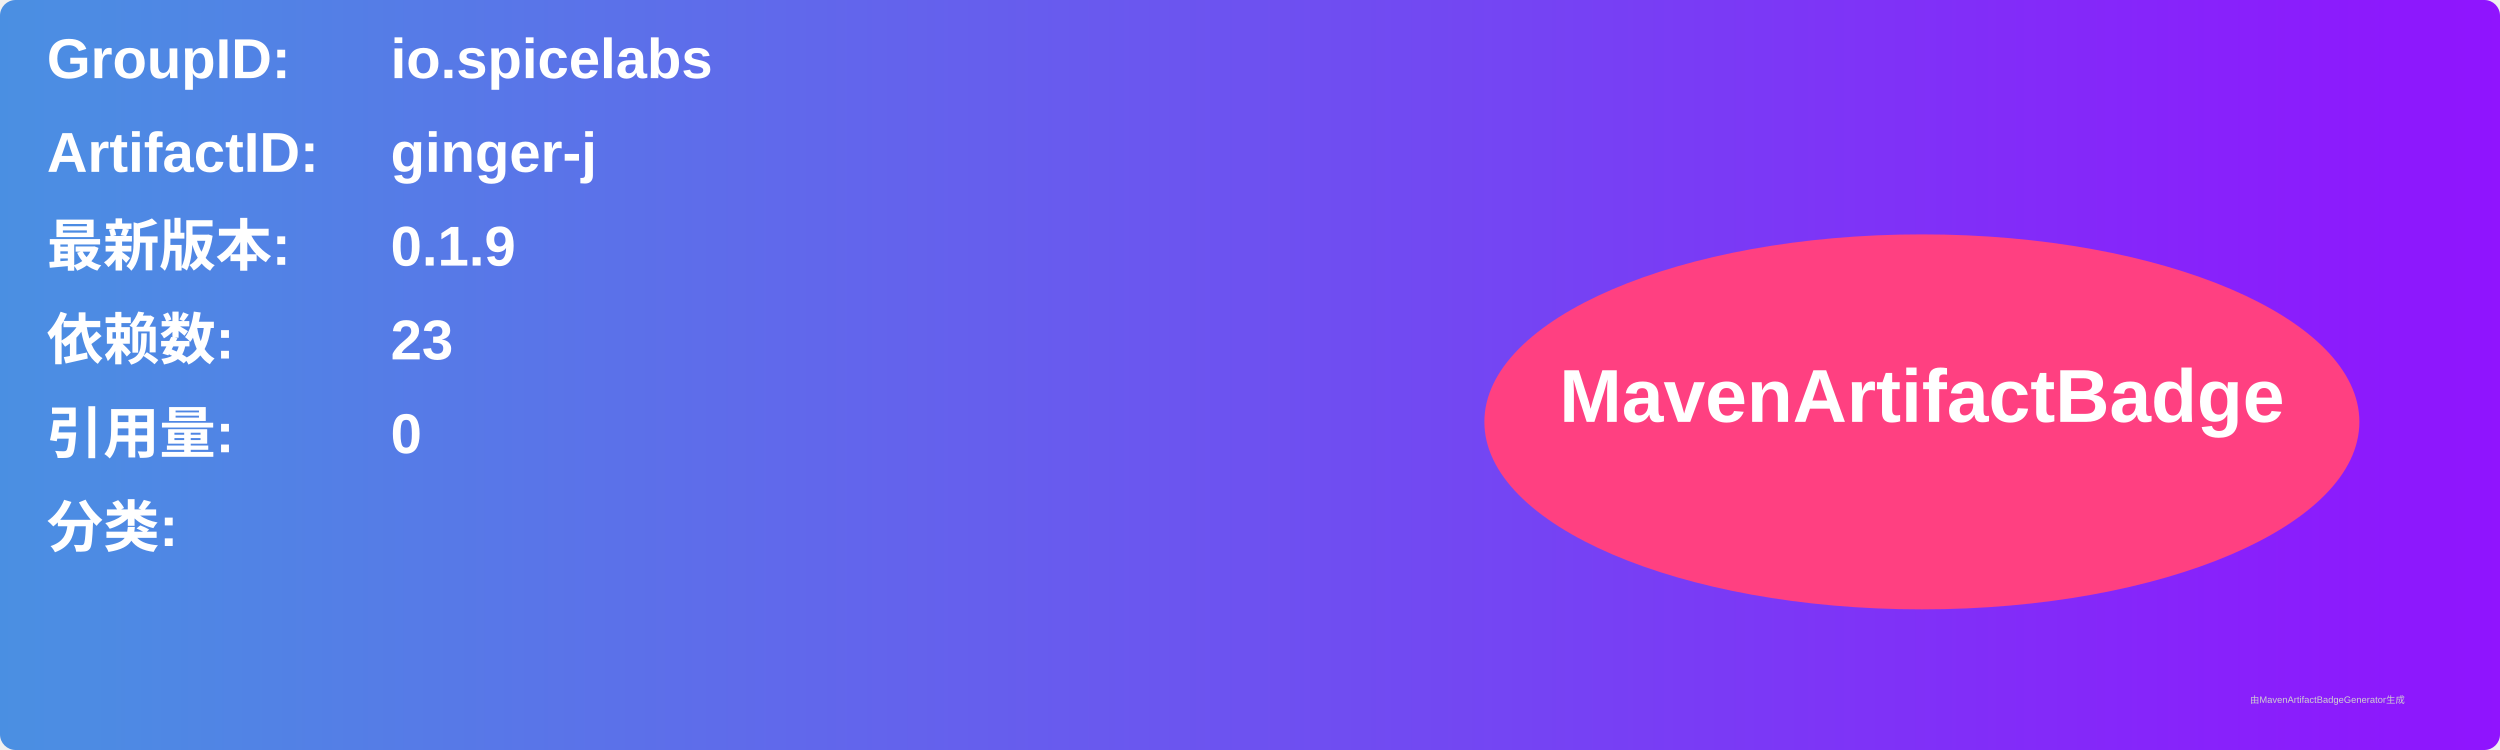
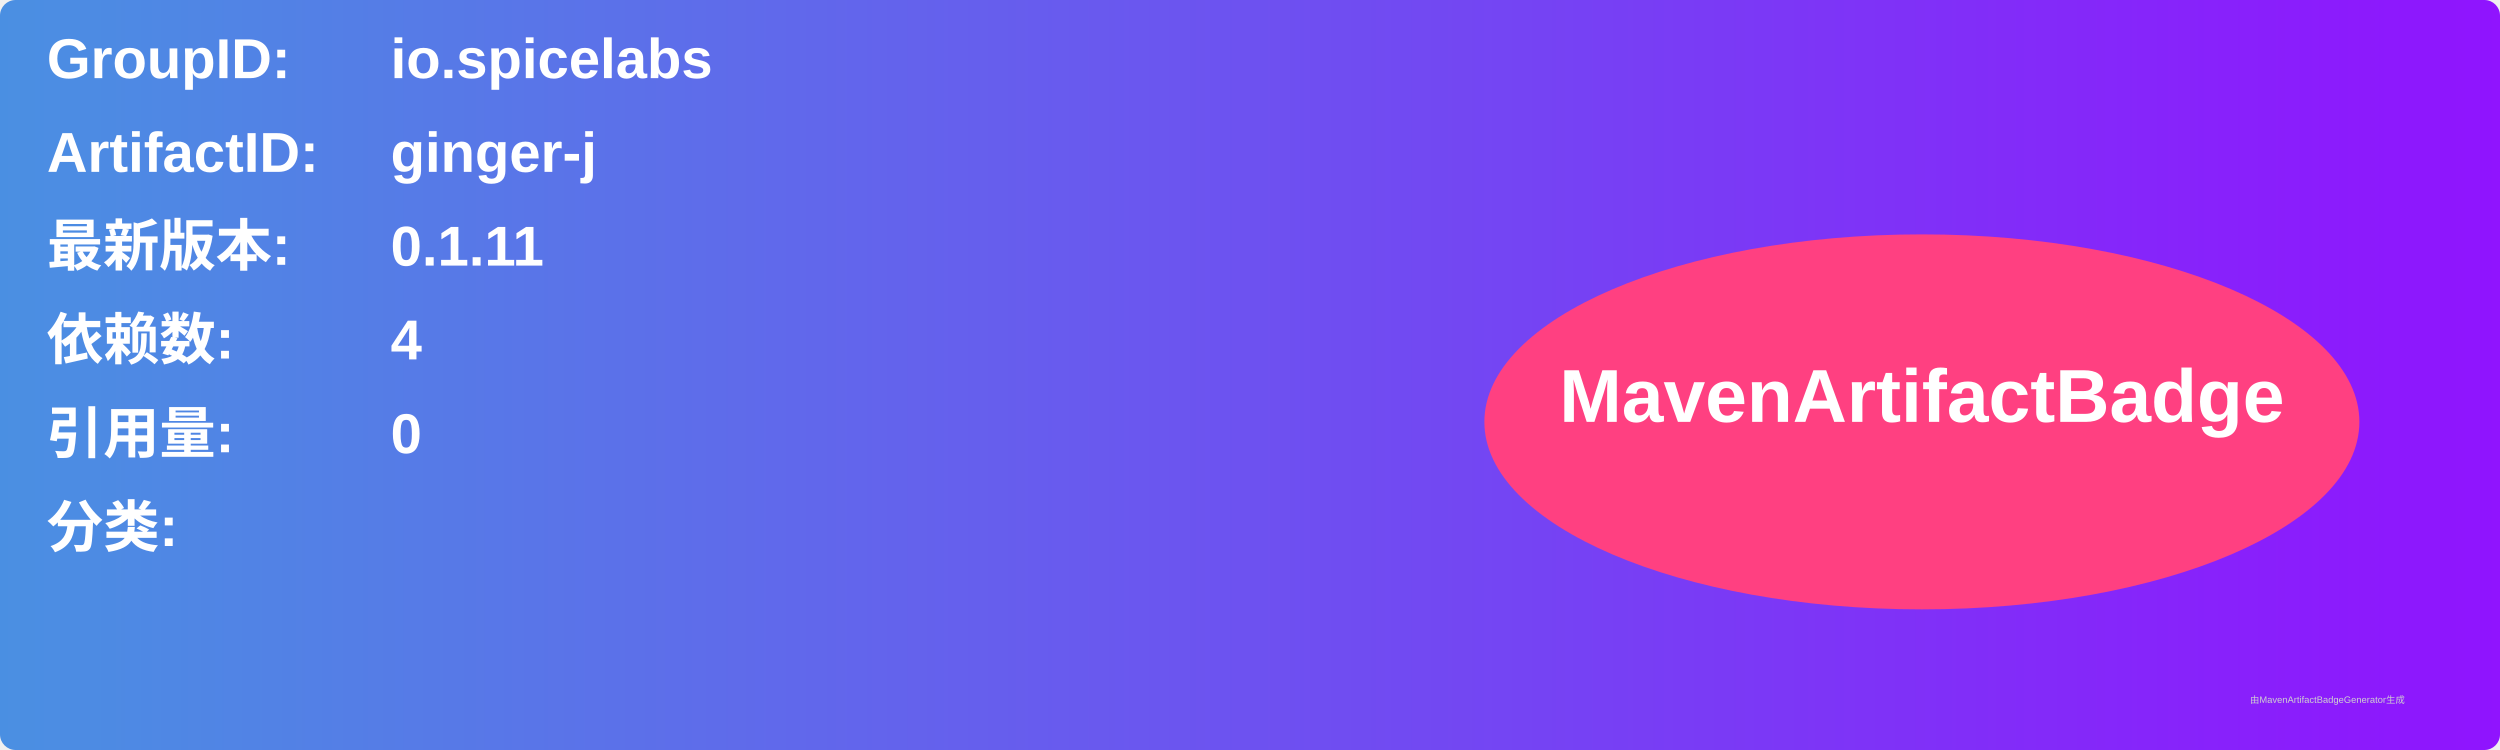
<svg xmlns="http://www.w3.org/2000/svg" width="800" height="240" viewBox="0 0 800 240">
  <linearGradient id="grad" x1="0%" y1="0%" x2="100%" y2="0%">
    <stop offset="0%" stop-color="#4a90e2" />
    <stop offset="100%" stop-color="#9013fe" />
  </linearGradient>
  <rect width="100%" height="100%" rx="5" ry="5" fill="url(#grad)" />
  <g transform="translate(15, 15)">
    <text x="0" y="10" font-family="Arial" font-size="18" fill="white" font-weight="bold" width="260">GroupID:</text>
    <text x="110" y="10" font-family="Arial" font-size="18" fill="white" font-weight="bold" width="460">io.spicelabs</text>
    <text x="0" y="40" font-family="Arial" font-size="18" fill="white" font-weight="bold" width="260">ArtifactID:</text>
    <text x="110" y="40" font-family="Arial" font-size="18" fill="white" font-weight="bold" width="460">ginger-j</text>
    <text x="0" y="70" font-family="Arial" font-size="18" fill="white" font-weight="bold">最新版本:</text>
    <text x="110" y="70" font-family="Arial" font-size="18" fill="white" font-weight="bold">
-       <tspan font-weight="bold">0.1.9</tspan>
+       <tspan font-weight="bold">0.1.11</tspan>
    </text>
    <text x="0" y="100" font-family="Arial" font-size="18" fill="white" font-weight="bold">依赖数: </text>
    <text x="110" y="100" font-family="Arial" font-size="18" fill="white">
-       <tspan font-weight="bold">23</tspan>
+       <tspan font-weight="bold">4</tspan>
    </text>
    <text x="0" y="130" font-family="Arial" font-size="18" fill="white" font-weight="bold">引用量: </text>
    <text x="110" y="130" font-family="Arial" font-size="18" fill="white">
      <tspan font-weight="bold">0</tspan>
    </text>
    <text x="0" y="160" font-family="Arial" font-size="18" fill="white" font-weight="bold">分类:</text>
    <text x="10" y="190" font-family="Arial" font-size="10" fill="white">
      <tspan font-weight="bold" />
    </text>
    <ellipse cx="600" cy="120" rx="140" ry="60" fill="#ff4081" />
    <text x="600" y="120" text-anchor="middle" font-family="Arial" font-size="24" fill="white" font-weight="bold">MavenArtifactBadge</text>
  </g>
  <text x="720" y="225" font-family="Arial" font-size="3" fill="#d0d0d0">由MavenArtifactBadgeGenerator生成</text>
</svg>
